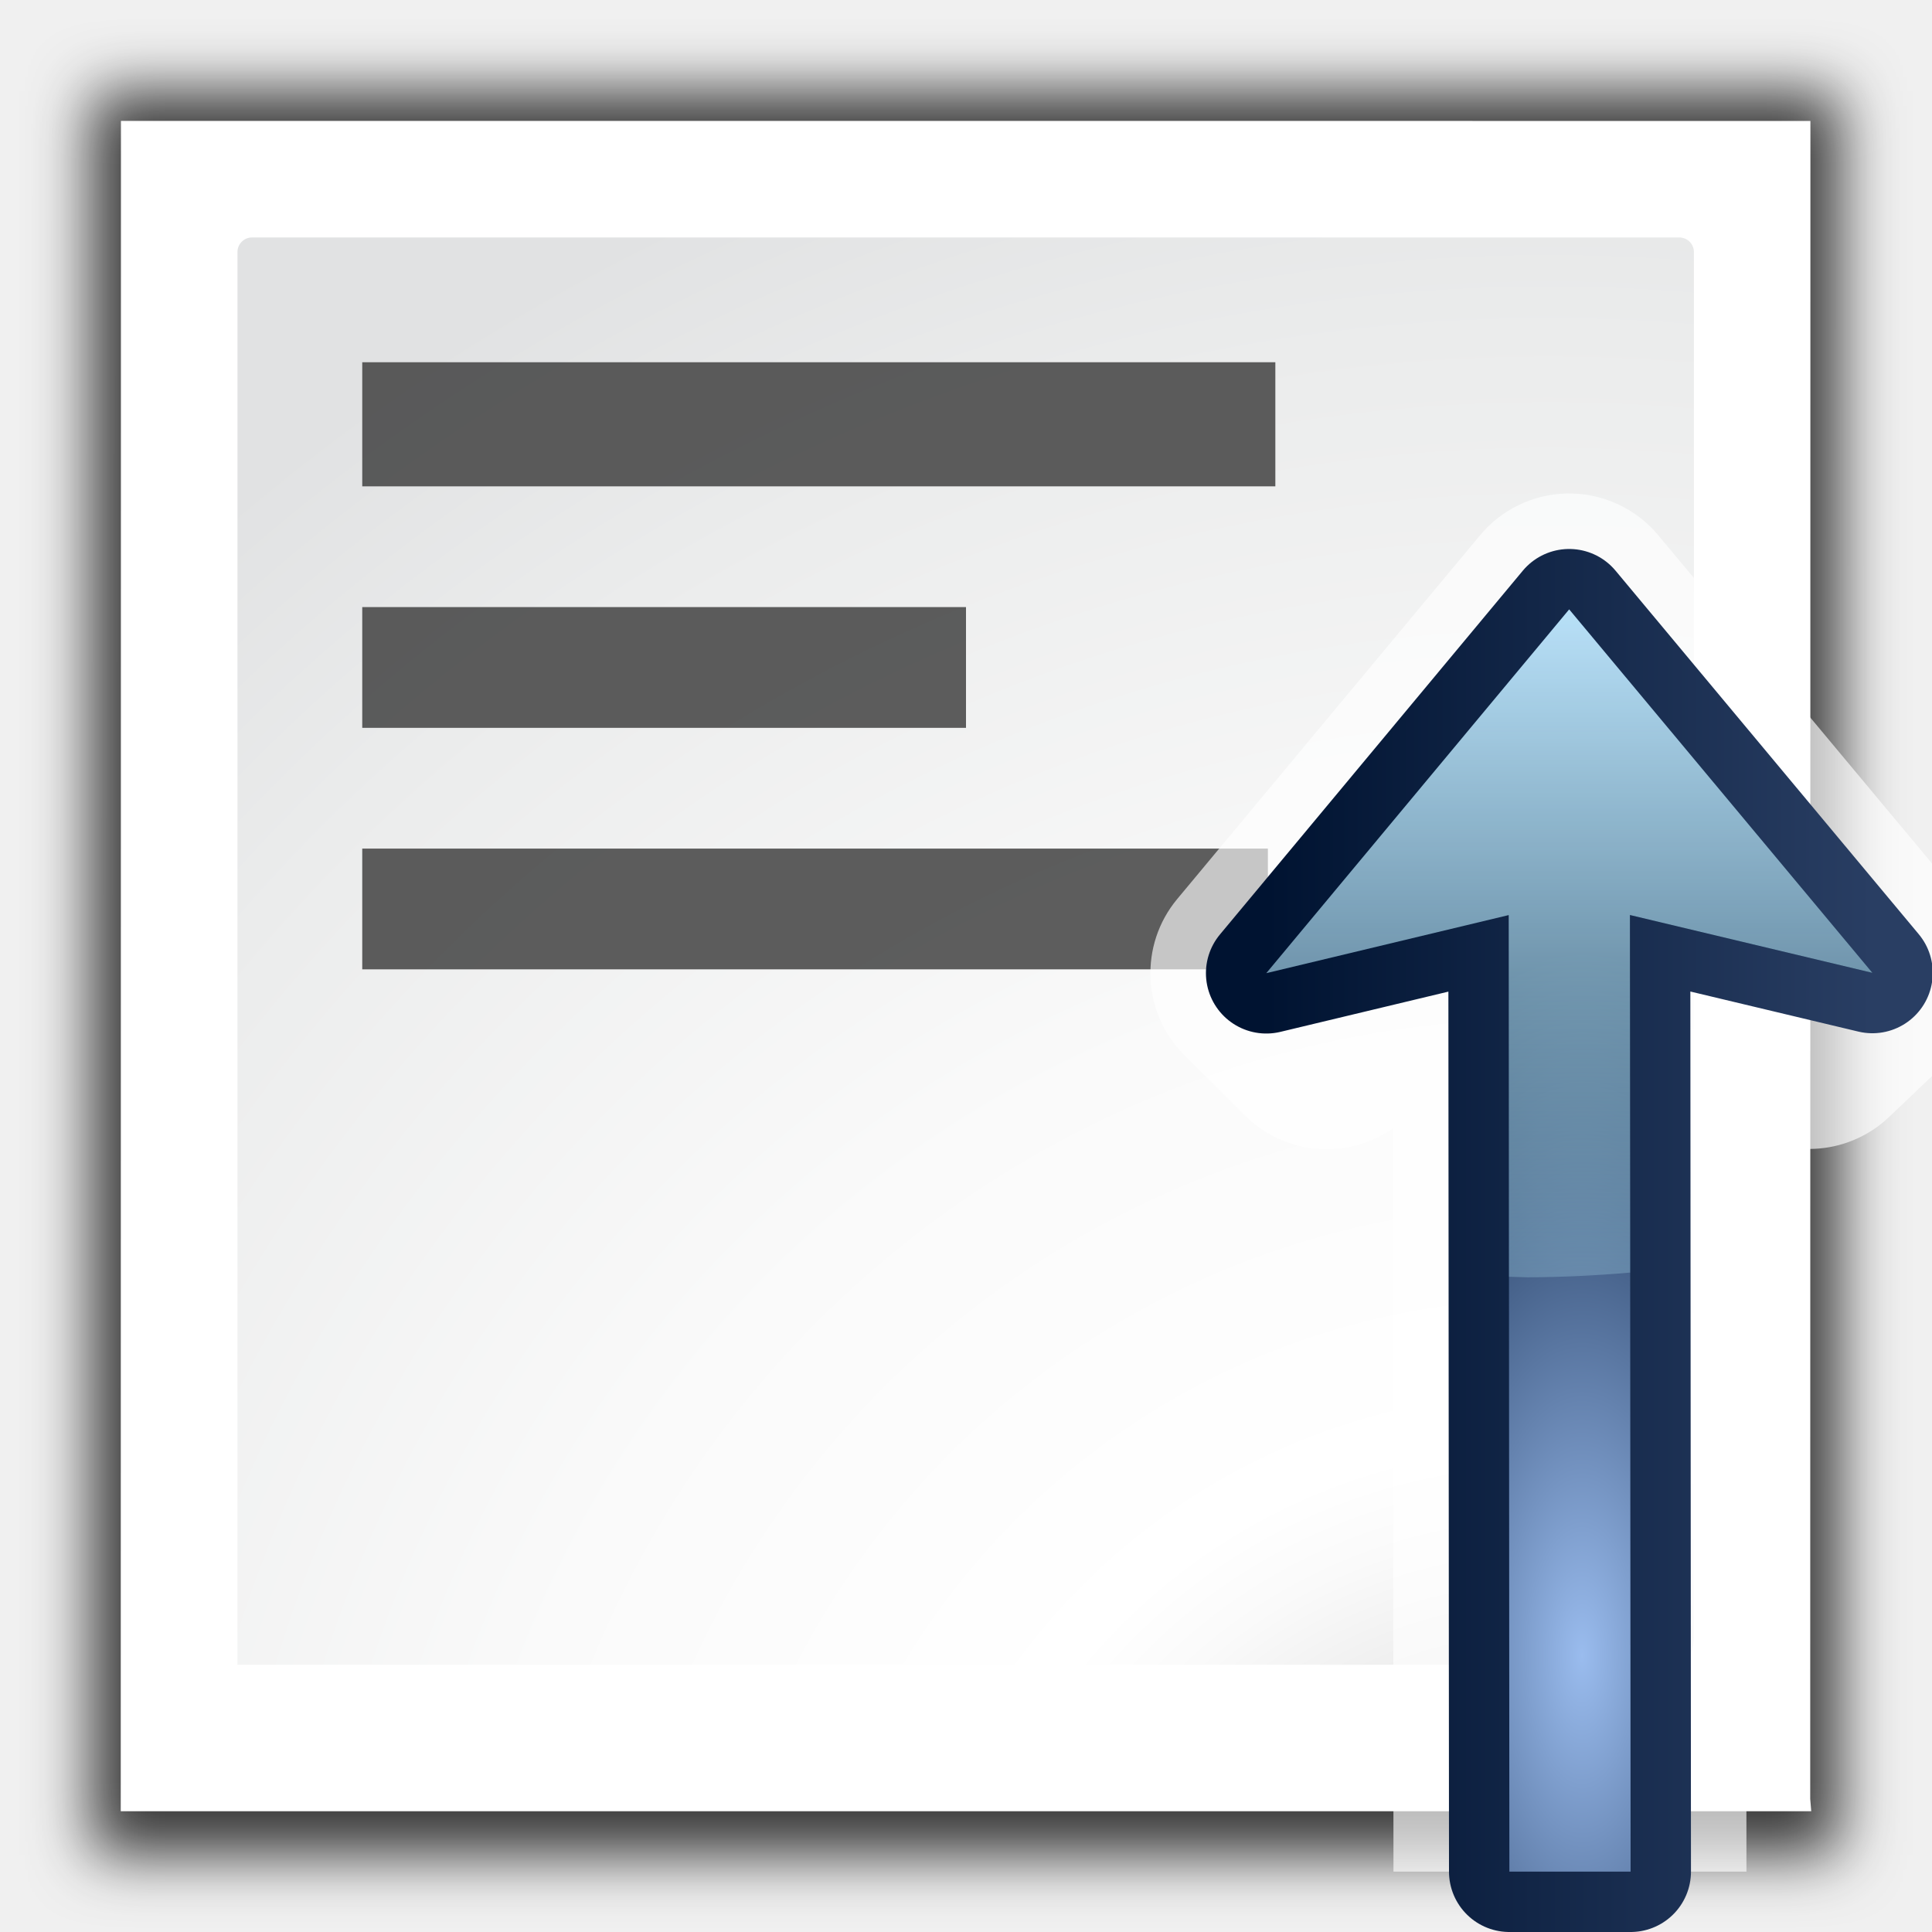
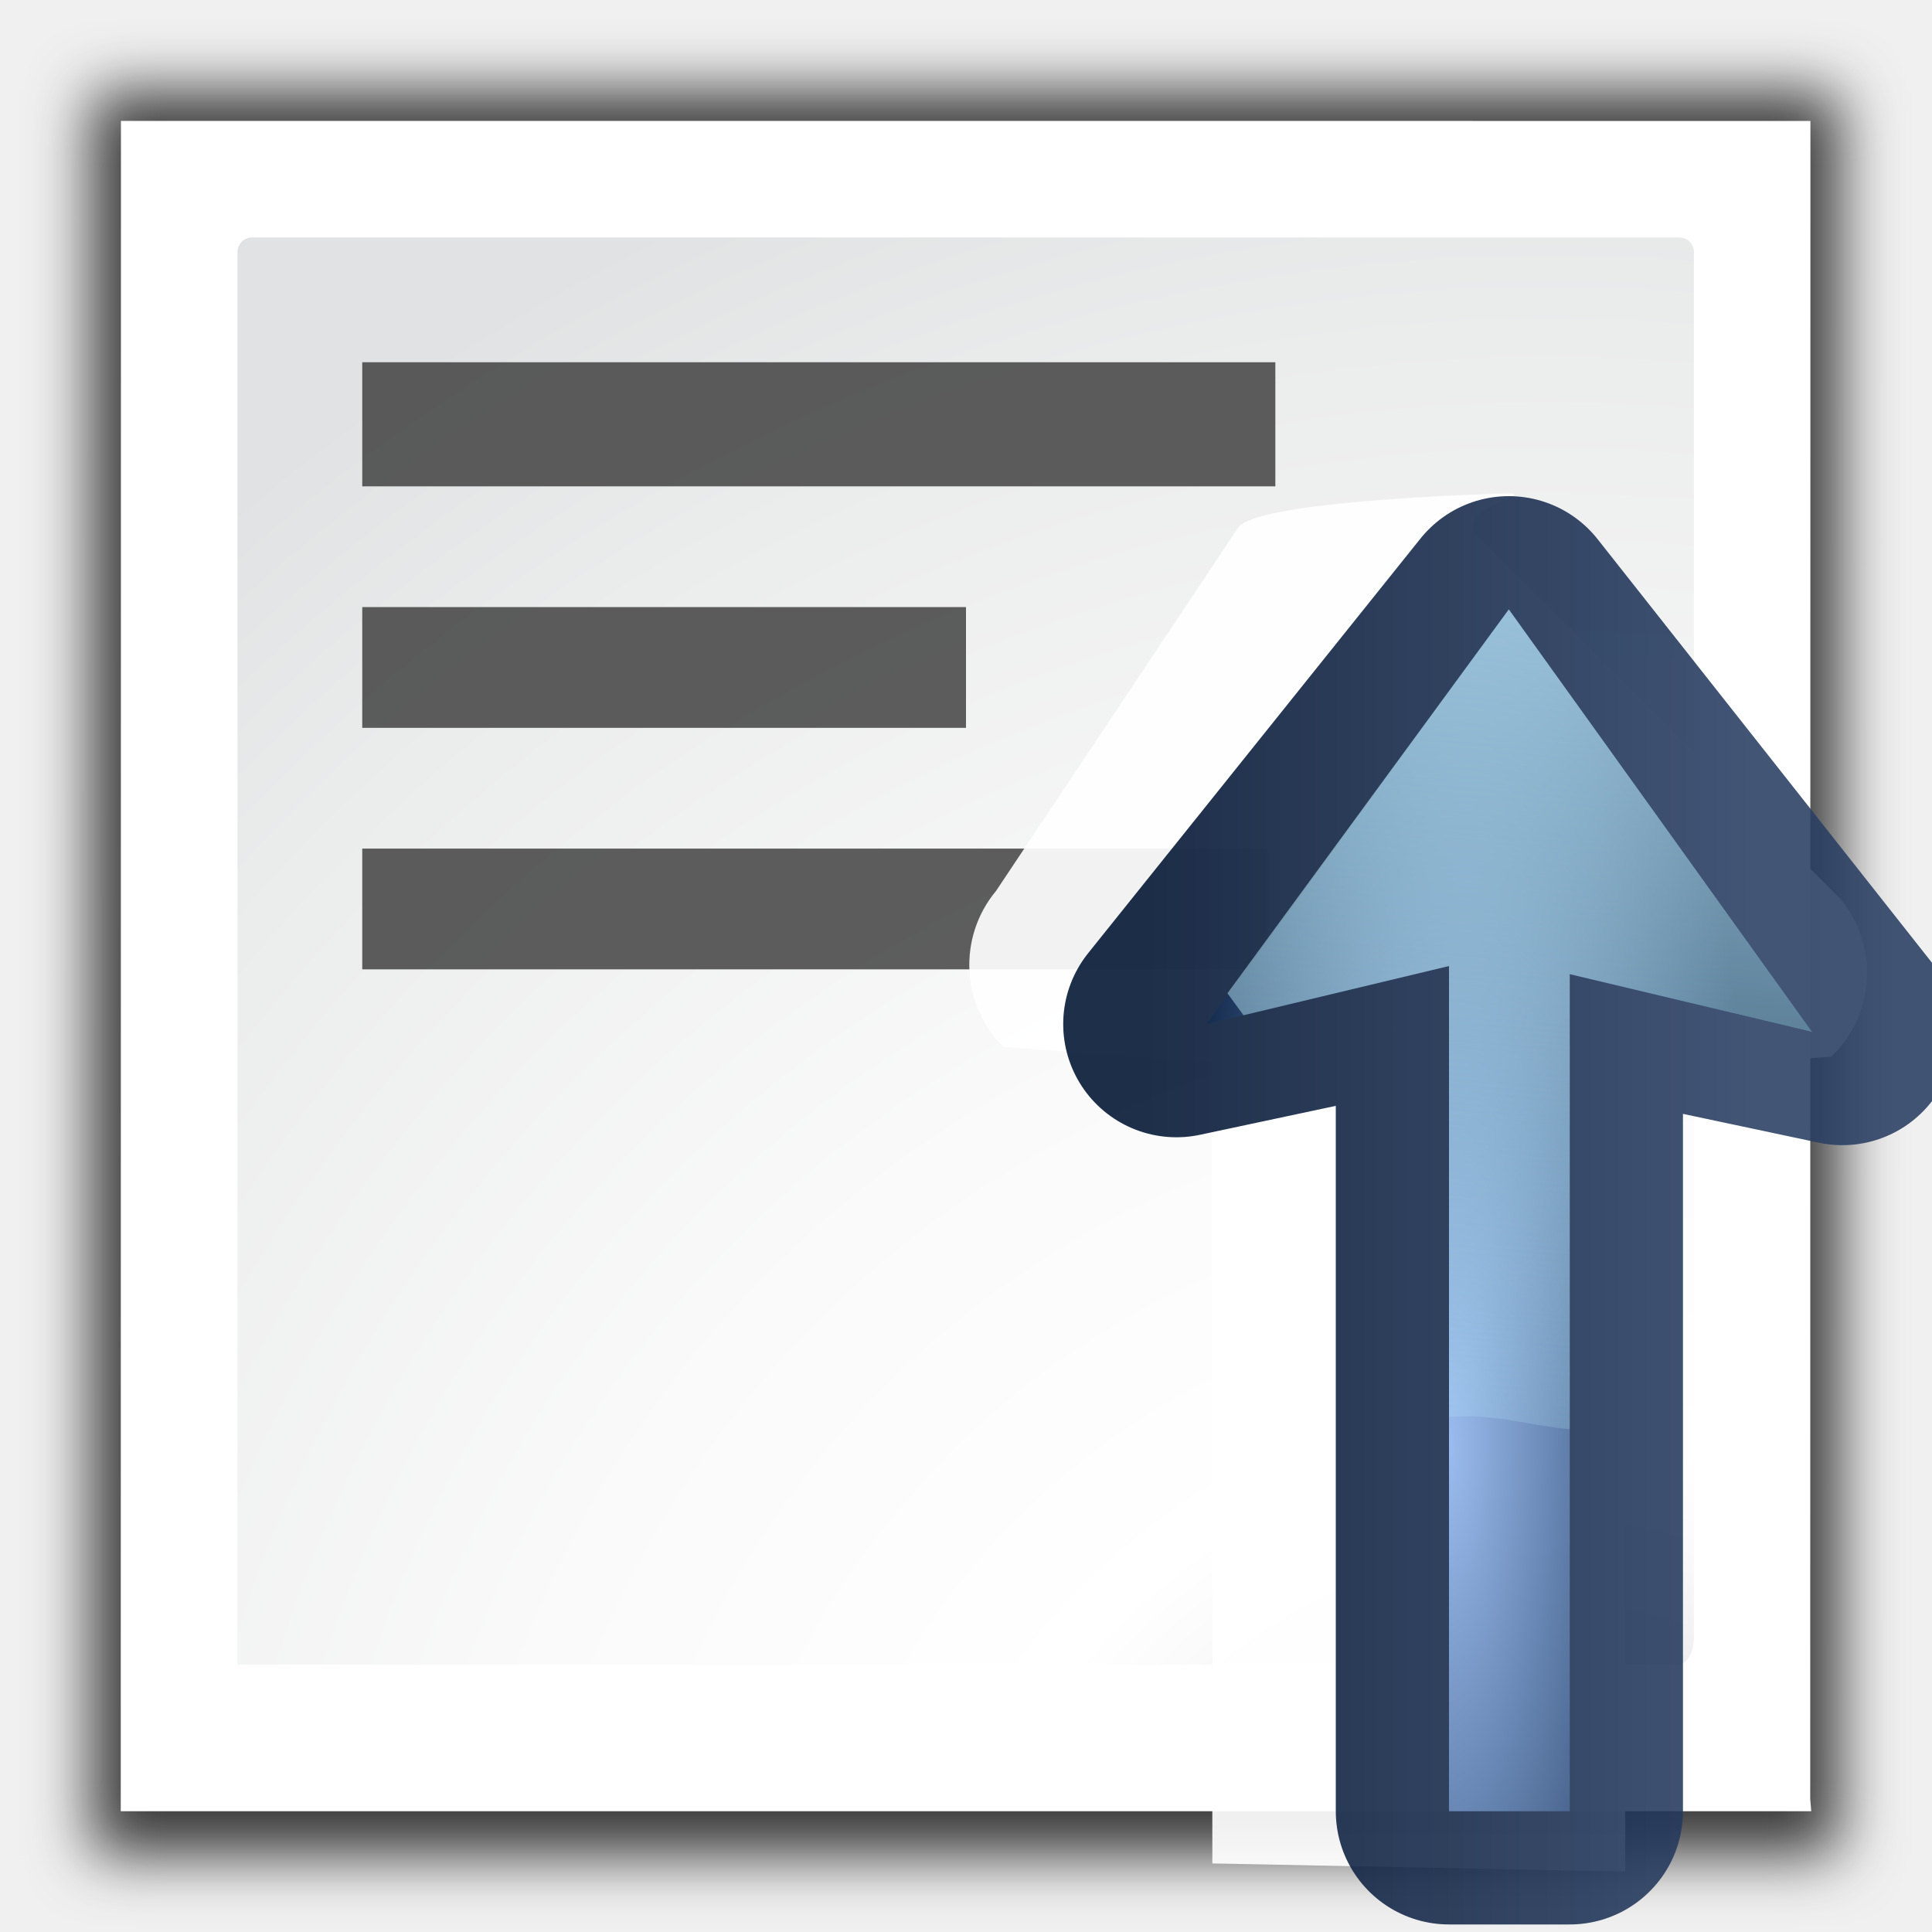
- <svg xmlns="http://www.w3.org/2000/svg" height="128" width="128">
+ <svg xmlns="http://www.w3.org/2000/svg" height="128" width="128" version="1.1" id="svg61">
+   <defs id="defs65" />
  <filter id="a">
-     <feGaussianBlur stdDeviation="2.079" />
+     <feGaussianBlur stdDeviation="2.079" id="feGaussianBlur2" />
  </filter>
  <radialGradient id="b" cx="108" cy="128.54" gradientTransform="matrix(.9649276 0 0 .9646046 -1.636086 11.87511)" gradientUnits="userSpaceOnUse" r="139.559">
-     <stop offset="0" stop-color="#b7b8b9" />
-     <stop offset=".189" stop-color="#ececec" />
-     <stop offset=".257" stop-color="#fafafa" />
-     <stop offset=".301" stop-color="#fff" />
-     <stop offset=".531" stop-color="#fafafa" />
-     <stop offset=".845" stop-color="#ebecec" />
-     <stop offset="1" stop-color="#e1e2e3" />
+     <stop offset="0" stop-color="#b7b8b9" id="stop5" />
+     <stop offset=".189" stop-color="#ececec" id="stop7" />
+     <stop offset=".257" stop-color="#fafafa" id="stop9" />
+     <stop offset=".301" stop-color="#fff" id="stop11" />
+     <stop offset=".531" stop-color="#fafafa" id="stop13" />
+     <stop offset=".845" stop-color="#ebecec" id="stop15" />
+     <stop offset="1" stop-color="#e1e2e3" id="stop17" />
  </radialGradient>
-   <radialGradient id="c" cx="104" cy="96.026" gradientTransform="matrix(.8948353 0 0 2.073913 11.74862 -89.46631)" gradientUnits="userSpaceOnUse" r="22.437">
-     <stop offset="0" stop-color="#9abcee" />
-     <stop offset="1" stop-color="#092042" />
+   <radialGradient id="c" cx="103.336" cy="81.052" gradientTransform="matrix(-0.8946069,-0.02021711,0.07252093,-3.209051,182.5669,358.1886)" gradientUnits="userSpaceOnUse" r="22.437" fx="103.336" fy="81.052">
+     <stop offset="0" stop-color="#9abcee" id="stop20" />
+     <stop offset="1" stop-color="#092042" id="stop22" />
  </radialGradient>
-   <linearGradient id="d" gradientUnits="userSpaceOnUse" x1="104.811" x2="104.811" y1="38.096" y2="98.945">
-     <stop offset="0" stop-color="#bfe7ff" />
-     <stop offset="1" stop-color="#bff9ff" stop-opacity="0" />
+   <linearGradient id="d" gradientUnits="userSpaceOnUse" x1="112" x2="104" y1="112" y2="16" gradientTransform="matrix(1,0,0,-1,-8,128)">
+     <stop offset="0" stop-color="#bfe7ff" id="stop25" />
+     <stop offset="1" stop-color="#bff9ff" stop-opacity="0" id="stop27" />
  </linearGradient>
-   <linearGradient id="e" gradientUnits="userSpaceOnUse" x1="83.896" x2="124.05" y1="82.186" y2="82.186">
-     <stop offset="0" stop-color="#001331" />
-     <stop offset="1" stop-color="#293e63" />
+   <linearGradient id="e" gradientUnits="userSpaceOnUse" x1="83.896" x2="124.05" y1="82.186" y2="82.186" gradientTransform="translate(-8)">
+     <stop offset="0" stop-color="#001331" id="stop30" />
+     <stop offset="1" stop-color="#293e63" id="stop32" />
  </linearGradient>
-   <path d="m6 6-.014 121.058h120l.014-121.058z" filter="url(#a)" opacity=".758" transform="matrix(.9649276 0 0 .9649276 .293768 .293073)" />
-   <path d="m8.013 8.012-.013 111.988h112l-.068-.814.013-111.173z" fill="#fff" stroke-width=".965" />
-   <path d="m16.698 15.732c-.532 0-.965.433-.965.965v93.598h95.287c1.121.034 1.206-1.544 1.206-1.779v-91.819c0-.531-.432-.965-.965-.965z" fill="url(#b)" stroke-width=".965" />
-   <g fill="#404040" fill-opacity=".839" transform="translate(0 -23.77832)">
-     <path d="m24 88v-8h60v8z" />
-     <path d="m24 56v-8.222h60.495v8.222z" />
-     <path d="m24 72v-8h40v8z" />
+   <path d="m6 6-.014 121.058h120l.014-121.058z" filter="url(#a)" opacity=".758" transform="matrix(.9649276 0 0 .9649276 .293768 .293073)" id="path35" />
+   <path d="m8.013 8.012-.013 111.988h112l-.068-.814.013-111.173z" fill="#fff" stroke-width=".965" id="path37" />
+   <path d="m16.698 15.732c-.532 0-.965.433-.965.965v93.598h95.287c1.121.034 1.206-1.544 1.206-1.779v-91.819c0-.531-.432-.965-.965-.965z" fill="url(#b)" stroke-width=".965" id="path39" />
+   <g transform="translate(0,-23.77832)" id="g47" style="fill:#404040;fill-opacity:0.839">
+     <path d="m 24,88 v -8 h 60 v 8 z" id="path41" />
+     <path d="M 24,56 V 47.778 H 84.495 V 56 Z" id="path43" />
+     <path d="m 24,72 v -8 h 40 v 8 z" id="path45" />
  </g>
-   <path d="m103.773 32.697a7.678 7.678 0 0 0 -5.712 2.761l-20.066 24.103a7.678 7.678 0 0 0 .474 10.345l3.992 3.988a7.678 7.678 0 0 0 9.607 1.007l.22-.143.033 49.242h23.386a7.678 7.678 0 0 0 0-.006l-.033-49.115a7.678 7.678 0 0 0 9.48-.874l4.191-3.992a7.678 7.678 0 0 0 .599-10.477l-20.088-24.083a7.678 7.678 0 0 0 -6.084-2.756z" fill="#fff" fill-opacity=".651" fill-rule="evenodd" />
-   <path d="m103.962 40.371-20.066 24.103 16.06-3.847.044 63.373h8.031l-.044-63.376 16.063 3.831z" fill="none" stroke="url(#e)" stroke-linecap="round" stroke-linejoin="round" stroke-width="8" />
-   <g fill-rule="evenodd">
-     <path d="m103.962 40.371-20.066 24.103 16.06-3.847.044 63.373h8.031l-.044-63.376 16.063 3.831z" fill="url(#c)" />
-     <path d="m103.962 40.371-20.066 24.103 16.06-3.847.016 23.961c.42.016.84.029 1.26.038 2.266-.012 4.528-.117 6.771-.315l-.016-23.689 16.063 3.831z" fill="url(#d)" />
+   <g id="g59">
+     <path d="m 99.773,32.697 c -2.213,0.054 -16.295,0.518 -17.712,2.219 L 65.996,59.019 c -2.541,3.052 -2.336,7.538 0.474,10.345 l 13.599,0.995 0.22,-0.143 0.033,53.242 L 107.678,124 v -0.006 l -0.033,-53.115 13.671,-0.866 c 2.928,-2.79 3.19,-7.372 0.599,-10.477 L 97.826,35.453 c -1.501,-1.799 4.289,-2.814 1.947,-2.756 z" id="path49" style="fill:#ffffff;fill-opacity:0.915;fill-rule:evenodd" />
+     <path d="M 99.962,40.371 77.94,67.847 96,64 v 56 h 8 l -1e-5,-55.461 18.063,3.831 z" id="path51" style="opacity:0.88;fill:none;stroke:url(#e);stroke-width:15;stroke-linecap:round;stroke-linejoin:round;stroke-miterlimit:4;stroke-dasharray:none" />
+     <path style="fill:url(#c);fill-rule:evenodd" id="path53" d="M 99.962,40.371 79.94,67.847 96,64 v 56 h 8 l -1e-5,-55.461 16.063,3.831 z" />
+     <path style="fill:url(#d);fill-rule:evenodd" d="M 99.963,40.371 81.32,65.807 82.385,67.262 96,64 v 29.867 c 0.411,-0.016 0.821,-0.03 1.232,-0.039 2.266,0.012 4.496,0.66 6.738,0.857 0.009,-0.011 0.02,-0.021 0.029,-0.031 V 64.539 l 16.062,3.83 z" id="path55" />
  </g>
</svg>
